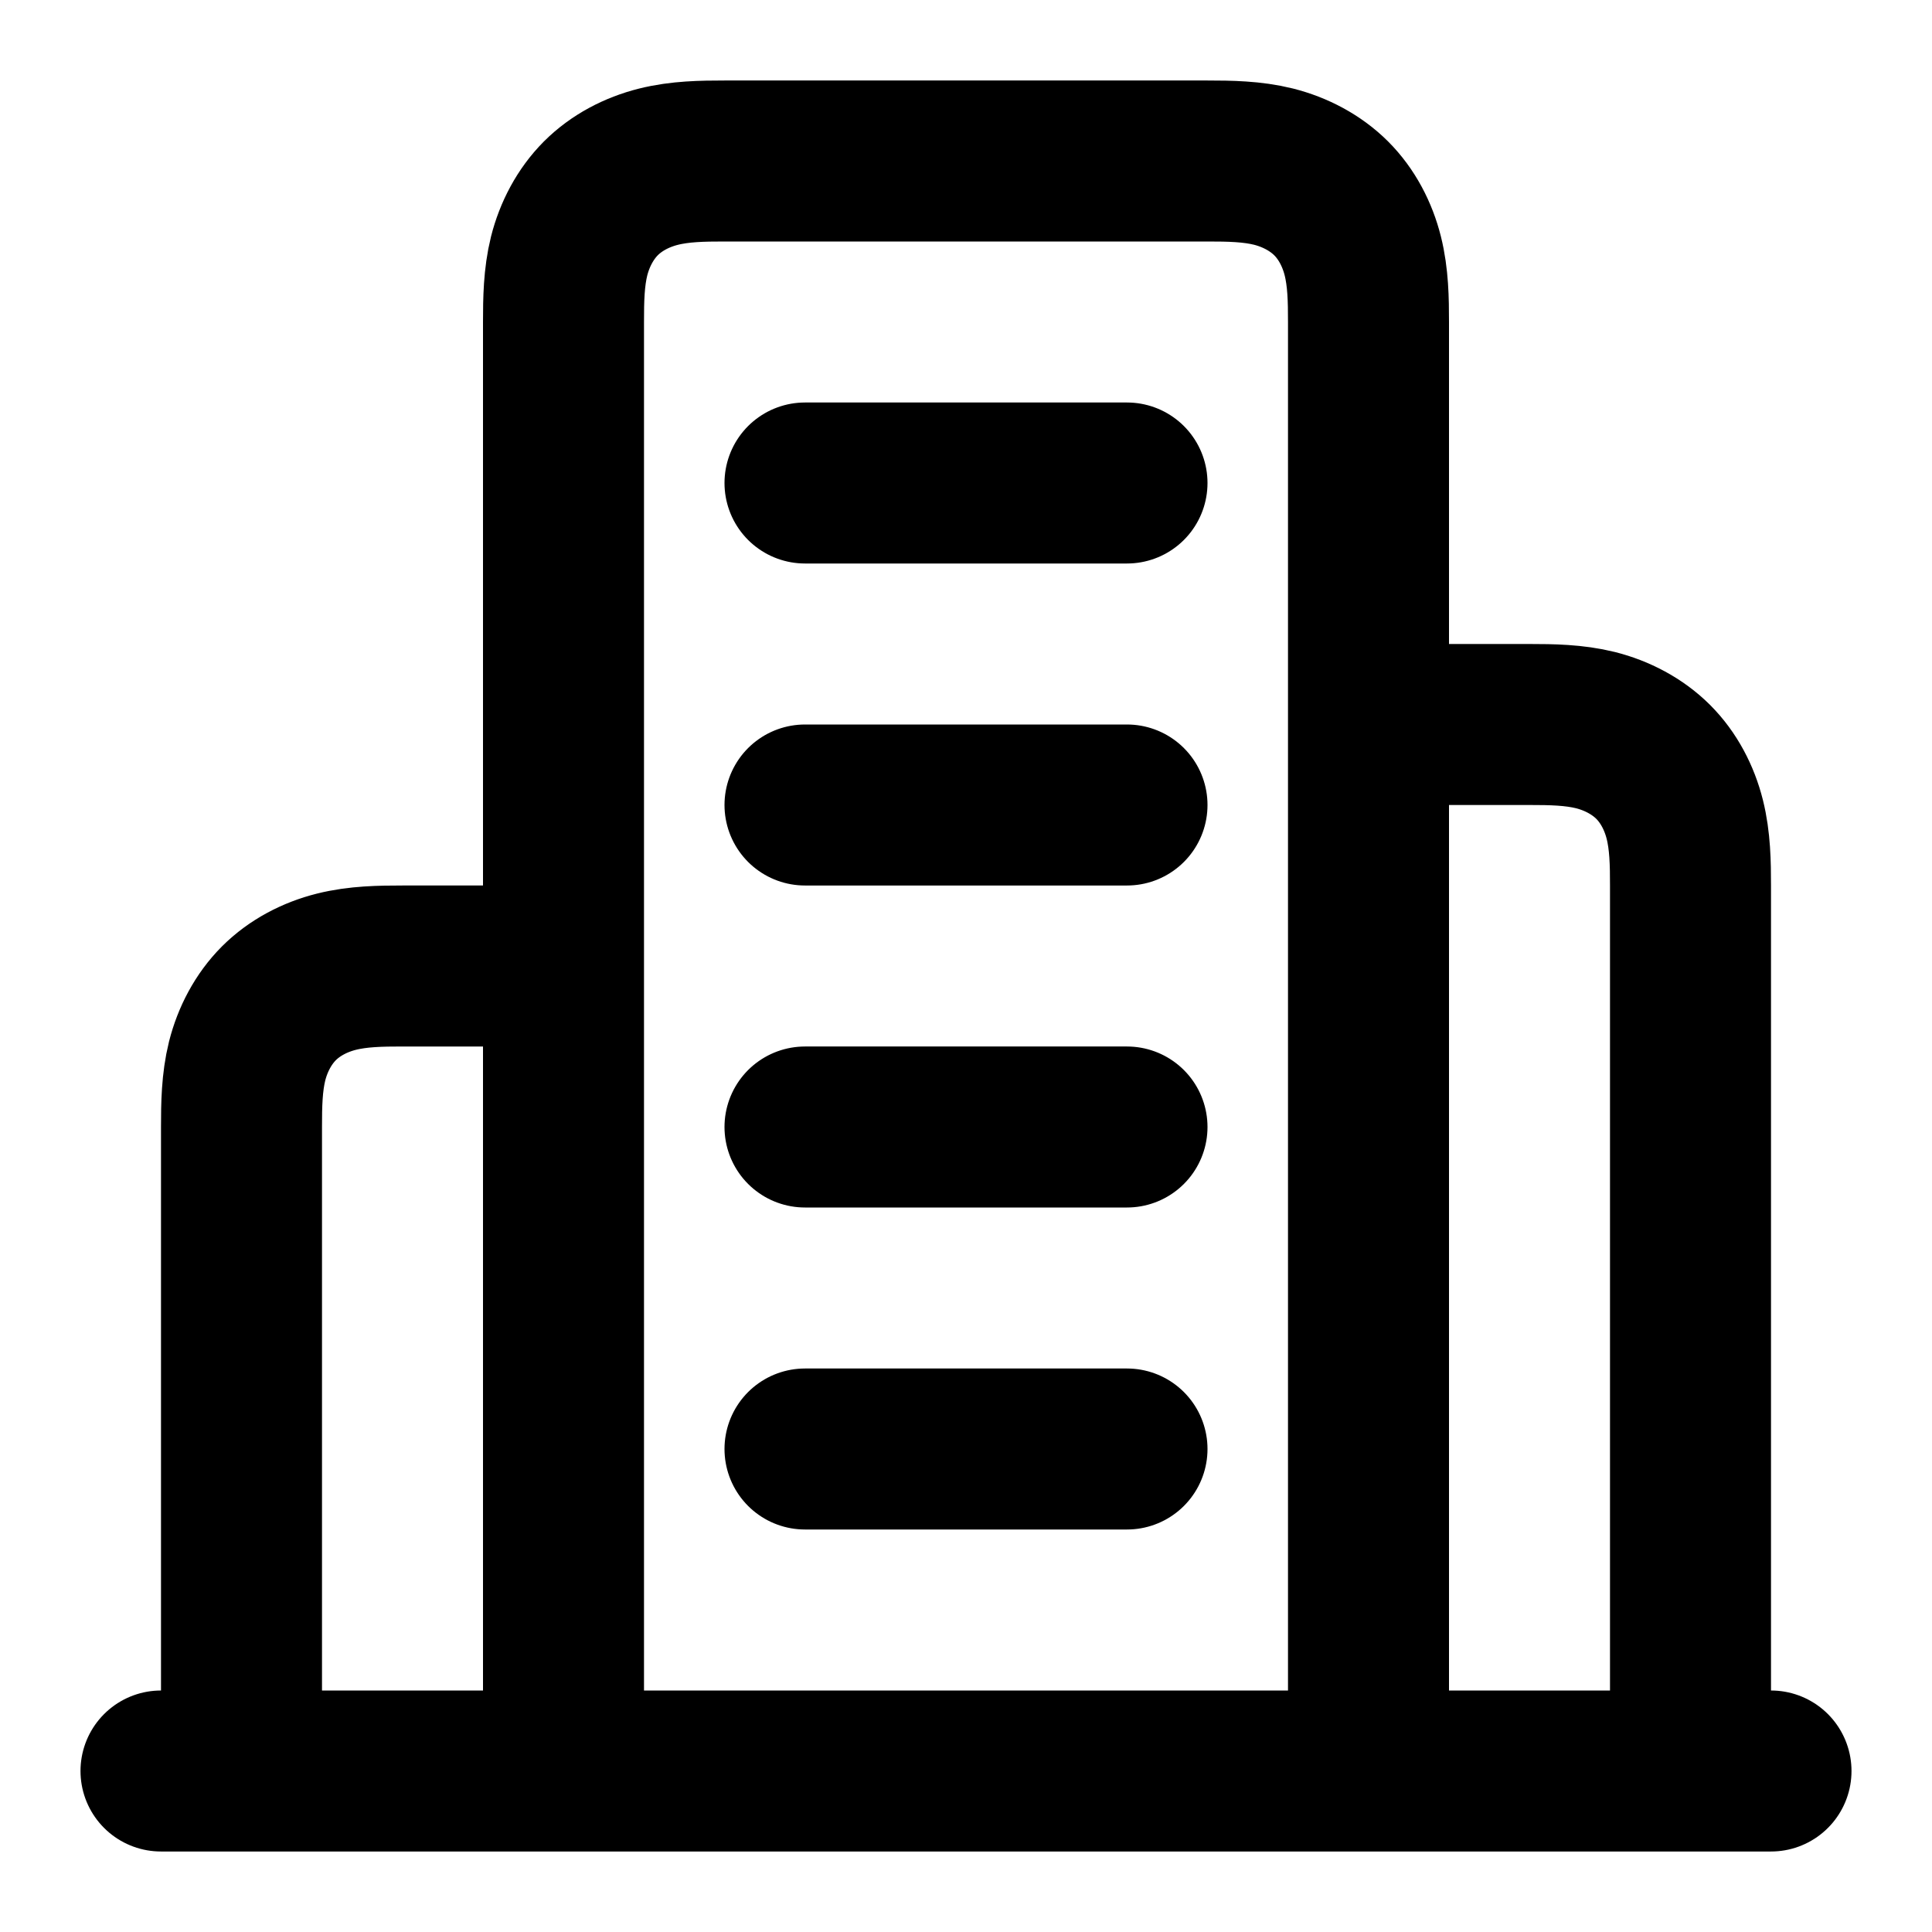
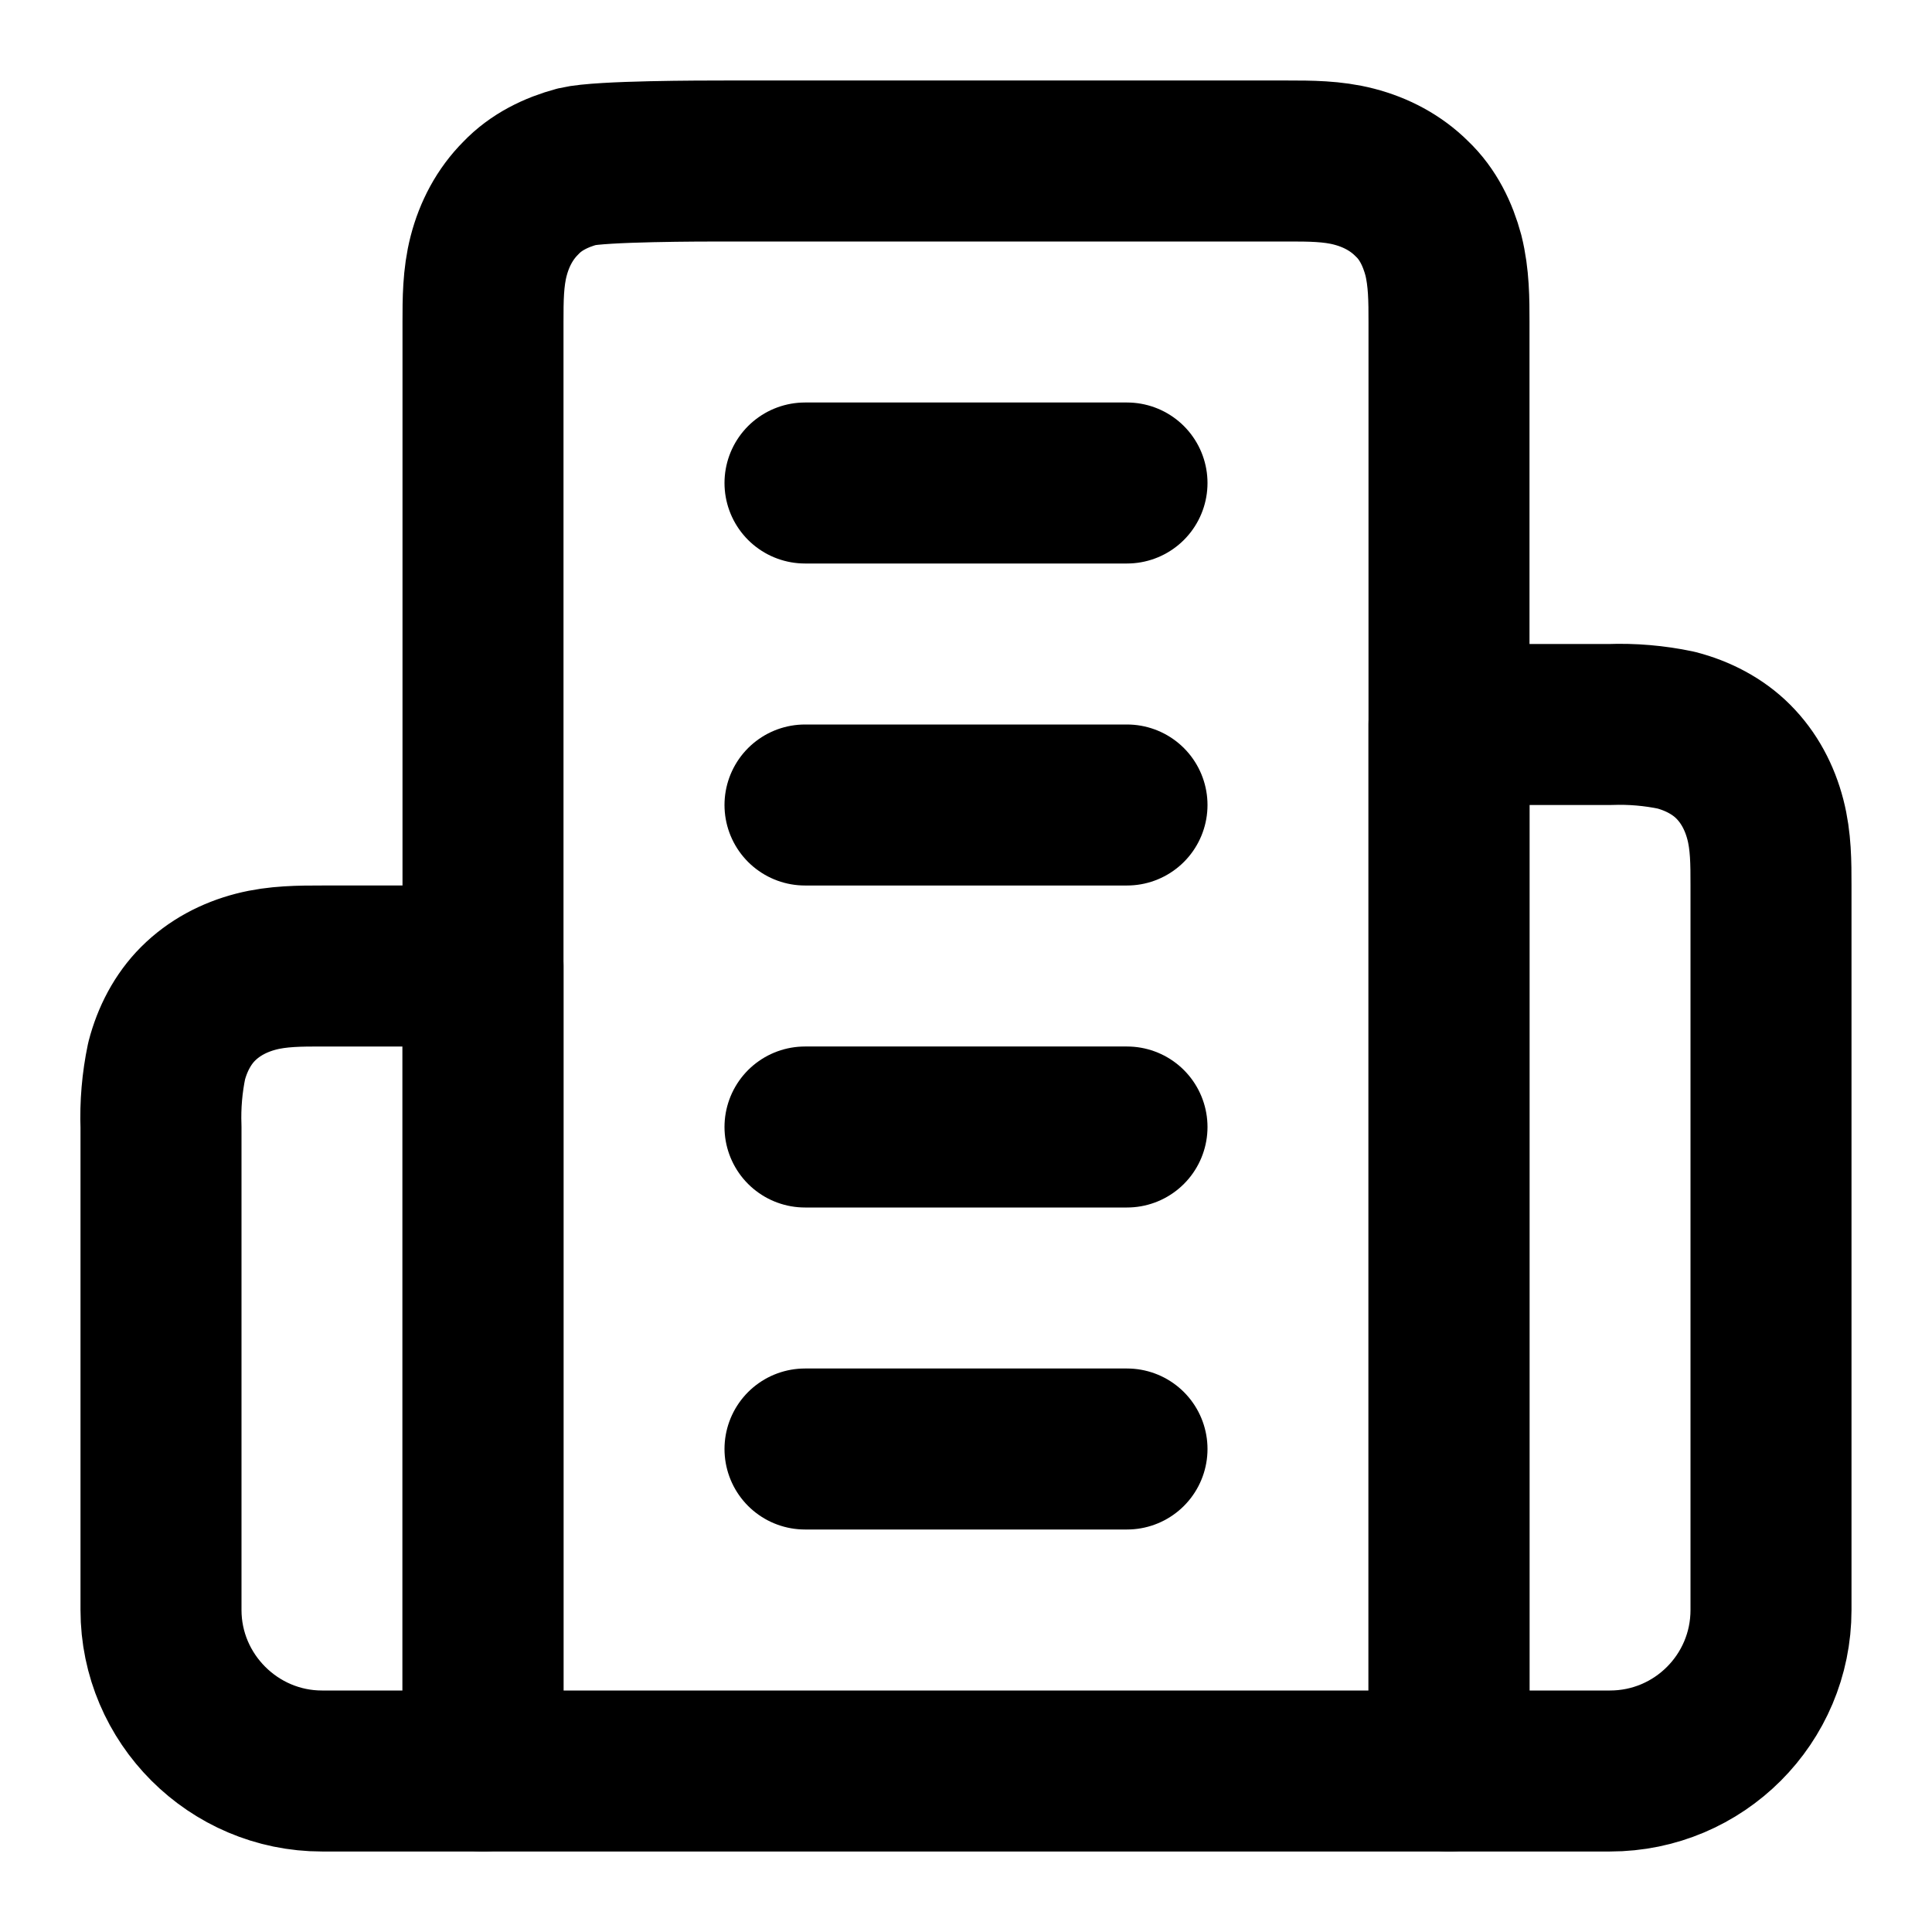
<svg xmlns="http://www.w3.org/2000/svg" width="24" height="24" viewBox="0 0 24 24" fill="none" stroke="currentColor" stroke-width="2" stroke-linecap="round" stroke-linejoin="round">
-   <path d="M17 9h2c.275 0 .554.004.82.07.268.068.521.2.716.394.195.195.326.448.393.715.067.267.071.546.071.821v11M3 22v-8c0-.275.004-.554.07-.82.068-.268.2-.521.394-.716.195-.195.448-.326.715-.393.267-.067.546-.071.821-.071h2m3 6h4m-4-4h4m-4-4h4m-4-4h4M7 22V4c0-.275.004-.554.07-.82.068-.268.2-.521.394-.716.195-.195.448-.326.715-.393C8.446 2.004 8.725 2 9 2h6c.275 0 .554.004.82.07.268.068.521.2.716.394.195.195.326.448.393.715.067.267.071.546.071.821v18M2 22h20" />
+   <path d="M6 22V4c0-.27 0-.55.07-.82.07-.27.2-.52.4-.72.19-.2.44-.32.7-.39C7.46 2 8.73 2 9 2h7c.27 0 .55 0 .82.07.27.07.52.2.72.4.2.19.32.44.39.7.07.28.07.56.07.83v18H6Z" />
+   <path d="M2 14v6c0 1.1.9 2 2 2h2V12H4c-.27 0-.55 0-.82.07-.27.07-.52.2-.72.4-.19.19-.32.44-.39.71A3.4 3.4 0 0 0 2 14Z" />
+   <path d="M20.82 9.07A3.4 3.4 0 0 0 20 9h-2v13h2a2 2 0 0 0 2-2v-9c0-.28 0-.55-.07-.82-.07-.27-.2-.52-.4-.72-.19-.19-.44-.32-.71-.39Z" />
+   <path d="M10 6h4" />
+   <path d="M10 10h4" />
+   <path d="M10 14h4" />
+   <path d="M10 18h4" />
</svg>
